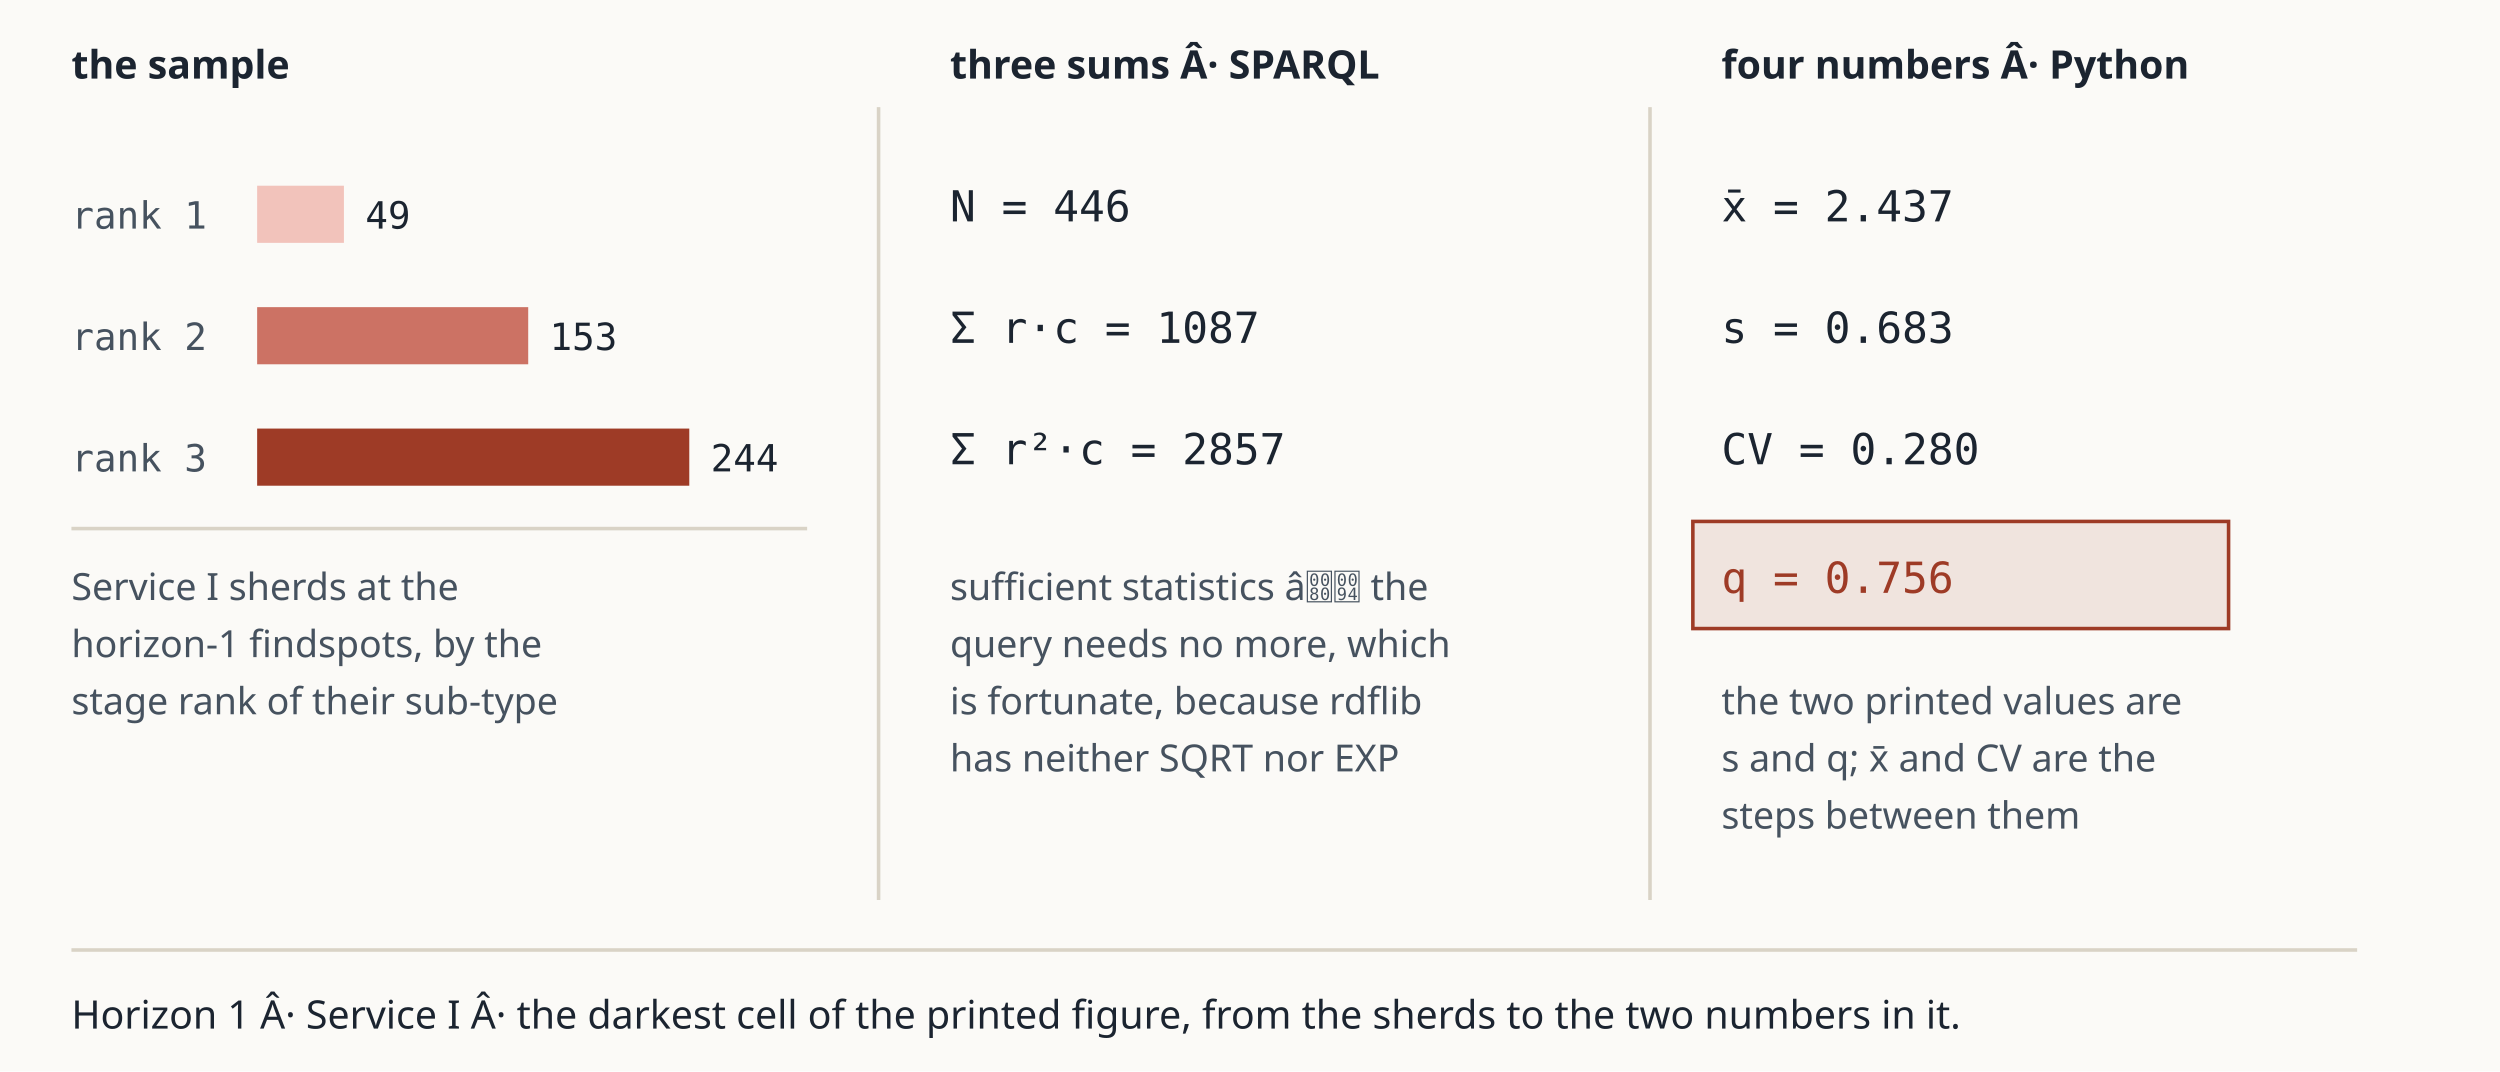
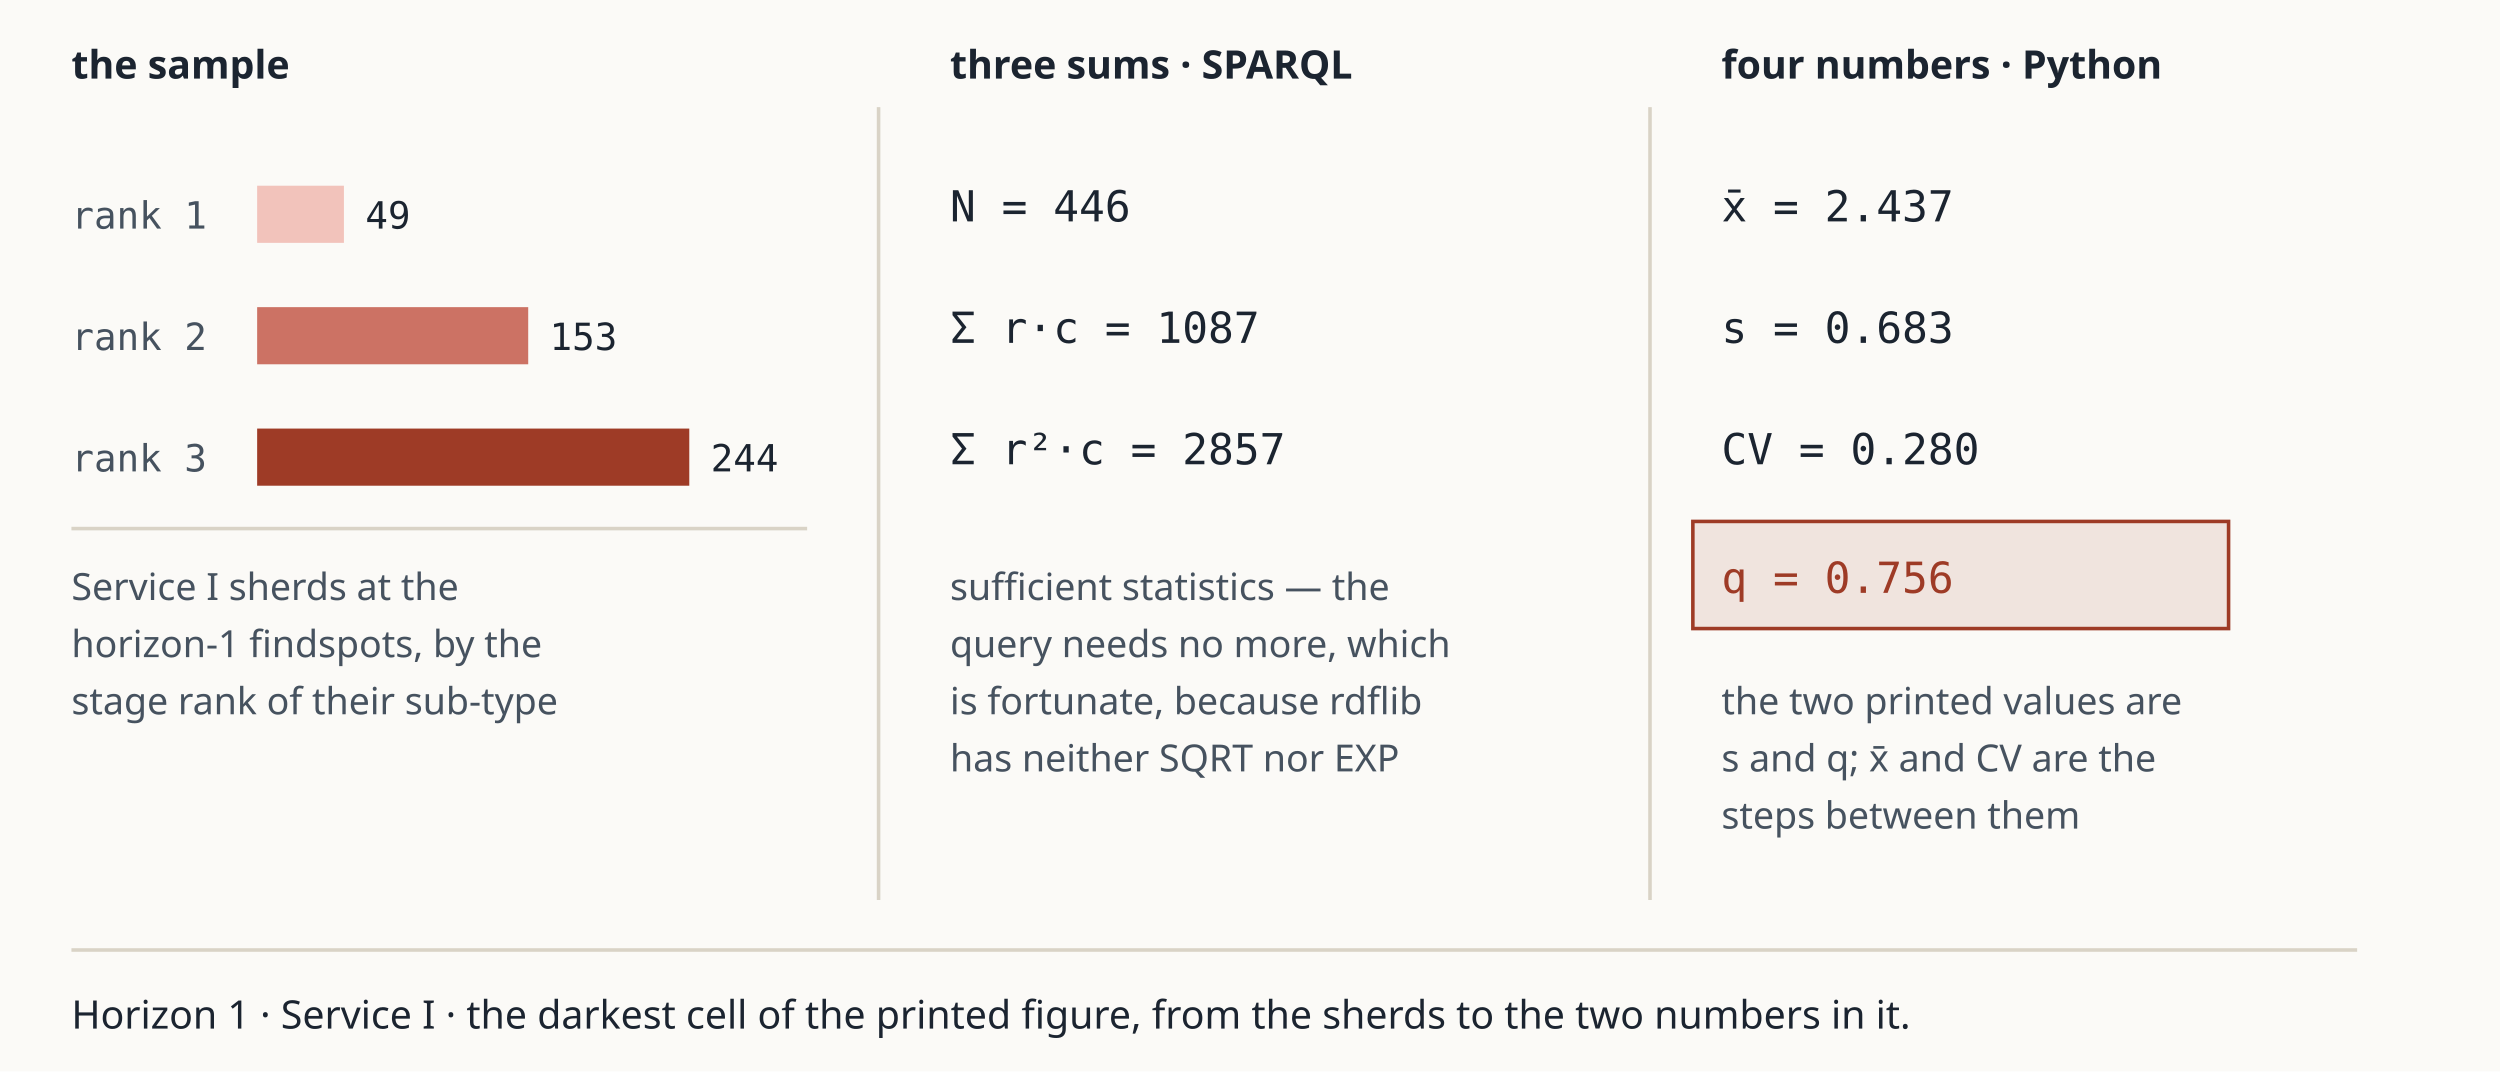
<svg xmlns="http://www.w3.org/2000/svg" version="1.1" viewBox="0 0 700 300" role="img" aria-label="one cell worked example (en)">
  <rect x="0" y="0" width="700" height="300" fill="#fbfaf7" />
  <text x="20" y="22" text-anchor="start" font-family="Public Sans" font-size="11" fill="#1b2430" font-weight="600">the sample</text>
-   <text x="266" y="22" text-anchor="start" font-family="Public Sans" font-size="11" fill="#1b2430" font-weight="600">three sums Â· SPARQL</text>
-   <text x="482" y="22" text-anchor="start" font-family="Public Sans" font-size="11" fill="#1b2430" font-weight="600">four numbers Â· Python</text>
+   <text x="266" y="22" text-anchor="start" font-family="Public Sans" font-size="11" fill="#1b2430" font-weight="600">three sums · SPARQL</text>
+   <text x="482" y="22" text-anchor="start" font-family="Public Sans" font-size="11" fill="#1b2430" font-weight="600">four numbers · Python</text>
  <line x1="246" y1="30" x2="246" y2="252" stroke="#d9d3c6" />
  <line x1="462" y1="30" x2="462" y2="252" stroke="#d9d3c6" />
  <text x="20" y="64" text-anchor="start" font-family="IBM Plex Mono, monospace" font-size="10.5" fill="#46525f">rank 1</text>
  <rect x="72" y="52" width="24.3" height="16" fill="#f2c3bb" />
  <text x="102.299" y="64" text-anchor="start" font-family="IBM Plex Mono, monospace" font-size="10.5" fill="#1b2430">49</text>
  <text x="20" y="98" text-anchor="start" font-family="IBM Plex Mono, monospace" font-size="10.5" fill="#46525f">rank 2</text>
  <rect x="72" y="86" width="75.9" height="16" fill="#cc7264" />
  <text x="153.873" y="98" text-anchor="start" font-family="IBM Plex Mono, monospace" font-size="10.5" fill="#1b2430">153</text>
  <text x="20" y="132" text-anchor="start" font-family="IBM Plex Mono, monospace" font-size="10.5" fill="#46525f">rank 3</text>
  <rect x="72" y="120" width="121.0" height="16" fill="#9e3b26" />
  <text x="199.0" y="132" text-anchor="start" font-family="IBM Plex Mono, monospace" font-size="10.5" fill="#1b2430">244</text>
  <line x1="20" y1="148" x2="226" y2="148" stroke="#d9d3c6" />
  <text x="20" y="168" text-anchor="start" font-family="Public Sans" font-size="10.5" fill="#46525f">Service I sherds at the</text>
  <text x="20" y="184" text-anchor="start" font-family="Public Sans" font-size="10.5" fill="#46525f">horizon-1 findspots, by the</text>
  <text x="20" y="200" text-anchor="start" font-family="Public Sans" font-size="10.5" fill="#46525f">stage rank of their sub-type</text>
  <text x="266" y="62" text-anchor="start" font-family="IBM Plex Mono, monospace" font-size="12" fill="#1b2430">N      = 446</text>
  <text x="266" y="96" text-anchor="start" font-family="IBM Plex Mono, monospace" font-size="12" fill="#1b2430">Σ r·c  = 1087</text>
  <text x="266" y="130" text-anchor="start" font-family="IBM Plex Mono, monospace" font-size="12" fill="#1b2430">Σ r²·c = 2857</text>
-   <text x="266" y="168" text-anchor="start" font-family="Public Sans" font-size="10.5" fill="#46525f">sufficient statistics â the</text>
+   <text x="266" y="168" text-anchor="start" font-family="Public Sans" font-size="10.5" fill="#46525f">sufficient statistics — the</text>
  <text x="266" y="184" text-anchor="start" font-family="Public Sans" font-size="10.5" fill="#46525f">query needs no more, which</text>
  <text x="266" y="200" text-anchor="start" font-family="Public Sans" font-size="10.5" fill="#46525f">is fortunate, because rdflib</text>
  <text x="266" y="216" text-anchor="start" font-family="Public Sans" font-size="10.5" fill="#46525f">has neither SQRT nor EXP</text>
  <text x="482" y="62" text-anchor="start" font-family="IBM Plex Mono, monospace" font-size="12" fill="#1b2430">x̄  = 2.437</text>
  <text x="482" y="96" text-anchor="start" font-family="IBM Plex Mono, monospace" font-size="12" fill="#1b2430">s  = 0.683</text>
  <text x="482" y="130" text-anchor="start" font-family="IBM Plex Mono, monospace" font-size="12" fill="#1b2430">CV = 0.280</text>
  <rect x="474" y="146" width="150" height="30" fill="#9e3b26" fill-opacity=".12" stroke="#9e3b26" />
  <text x="482" y="166" text-anchor="start" font-family="IBM Plex Mono, monospace" font-size="12" fill="#9e3b26">q  = 0.756</text>
  <text x="482" y="200" text-anchor="start" font-family="Public Sans" font-size="10.5" fill="#46525f">the two printed values are</text>
  <text x="482" y="216" text-anchor="start" font-family="Public Sans" font-size="10.5" fill="#46525f">s and q; x̄ and CV are the</text>
  <text x="482" y="232" text-anchor="start" font-family="Public Sans" font-size="10.5" fill="#46525f">steps between them</text>
  <line x1="20" y1="266" x2="660" y2="266" stroke="#d9d3c6" />
-   <text x="20" y="288" text-anchor="start" font-family="Public Sans" font-size="11" fill="#1b2430">Horizon 1 Â· Service I Â· the darkest cell of the printed figure, from the sherds to the two numbers in it.</text>
+   <text x="20" y="288" text-anchor="start" font-family="Public Sans" font-size="11" fill="#1b2430">Horizon 1 · Service I · the darkest cell of the printed figure, from the sherds to the two numbers in it.</text>
</svg>
